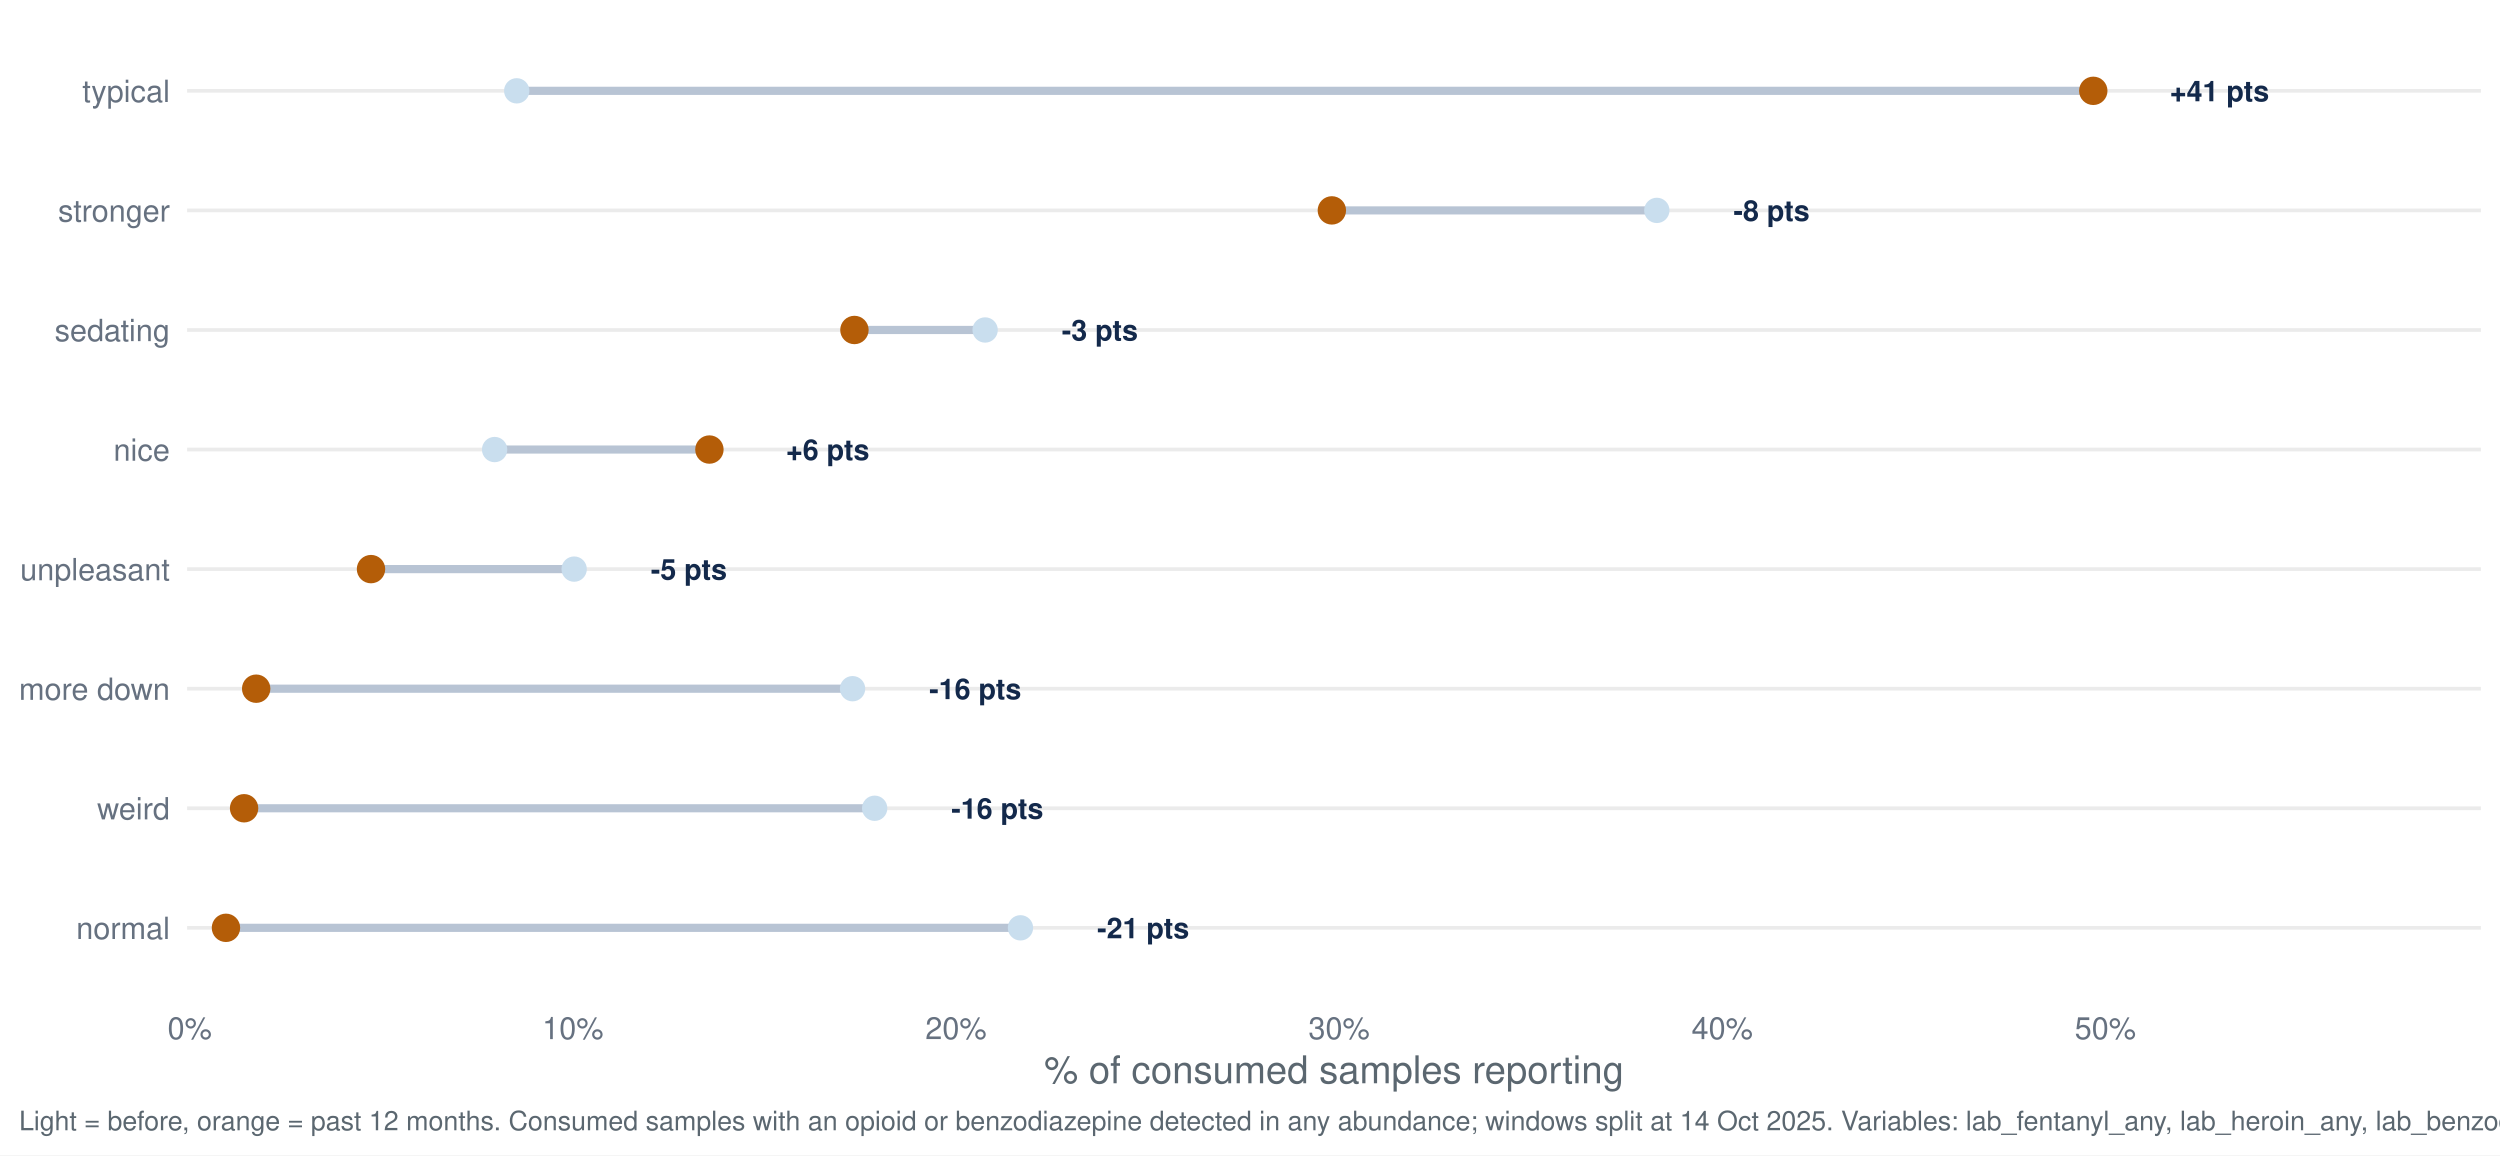
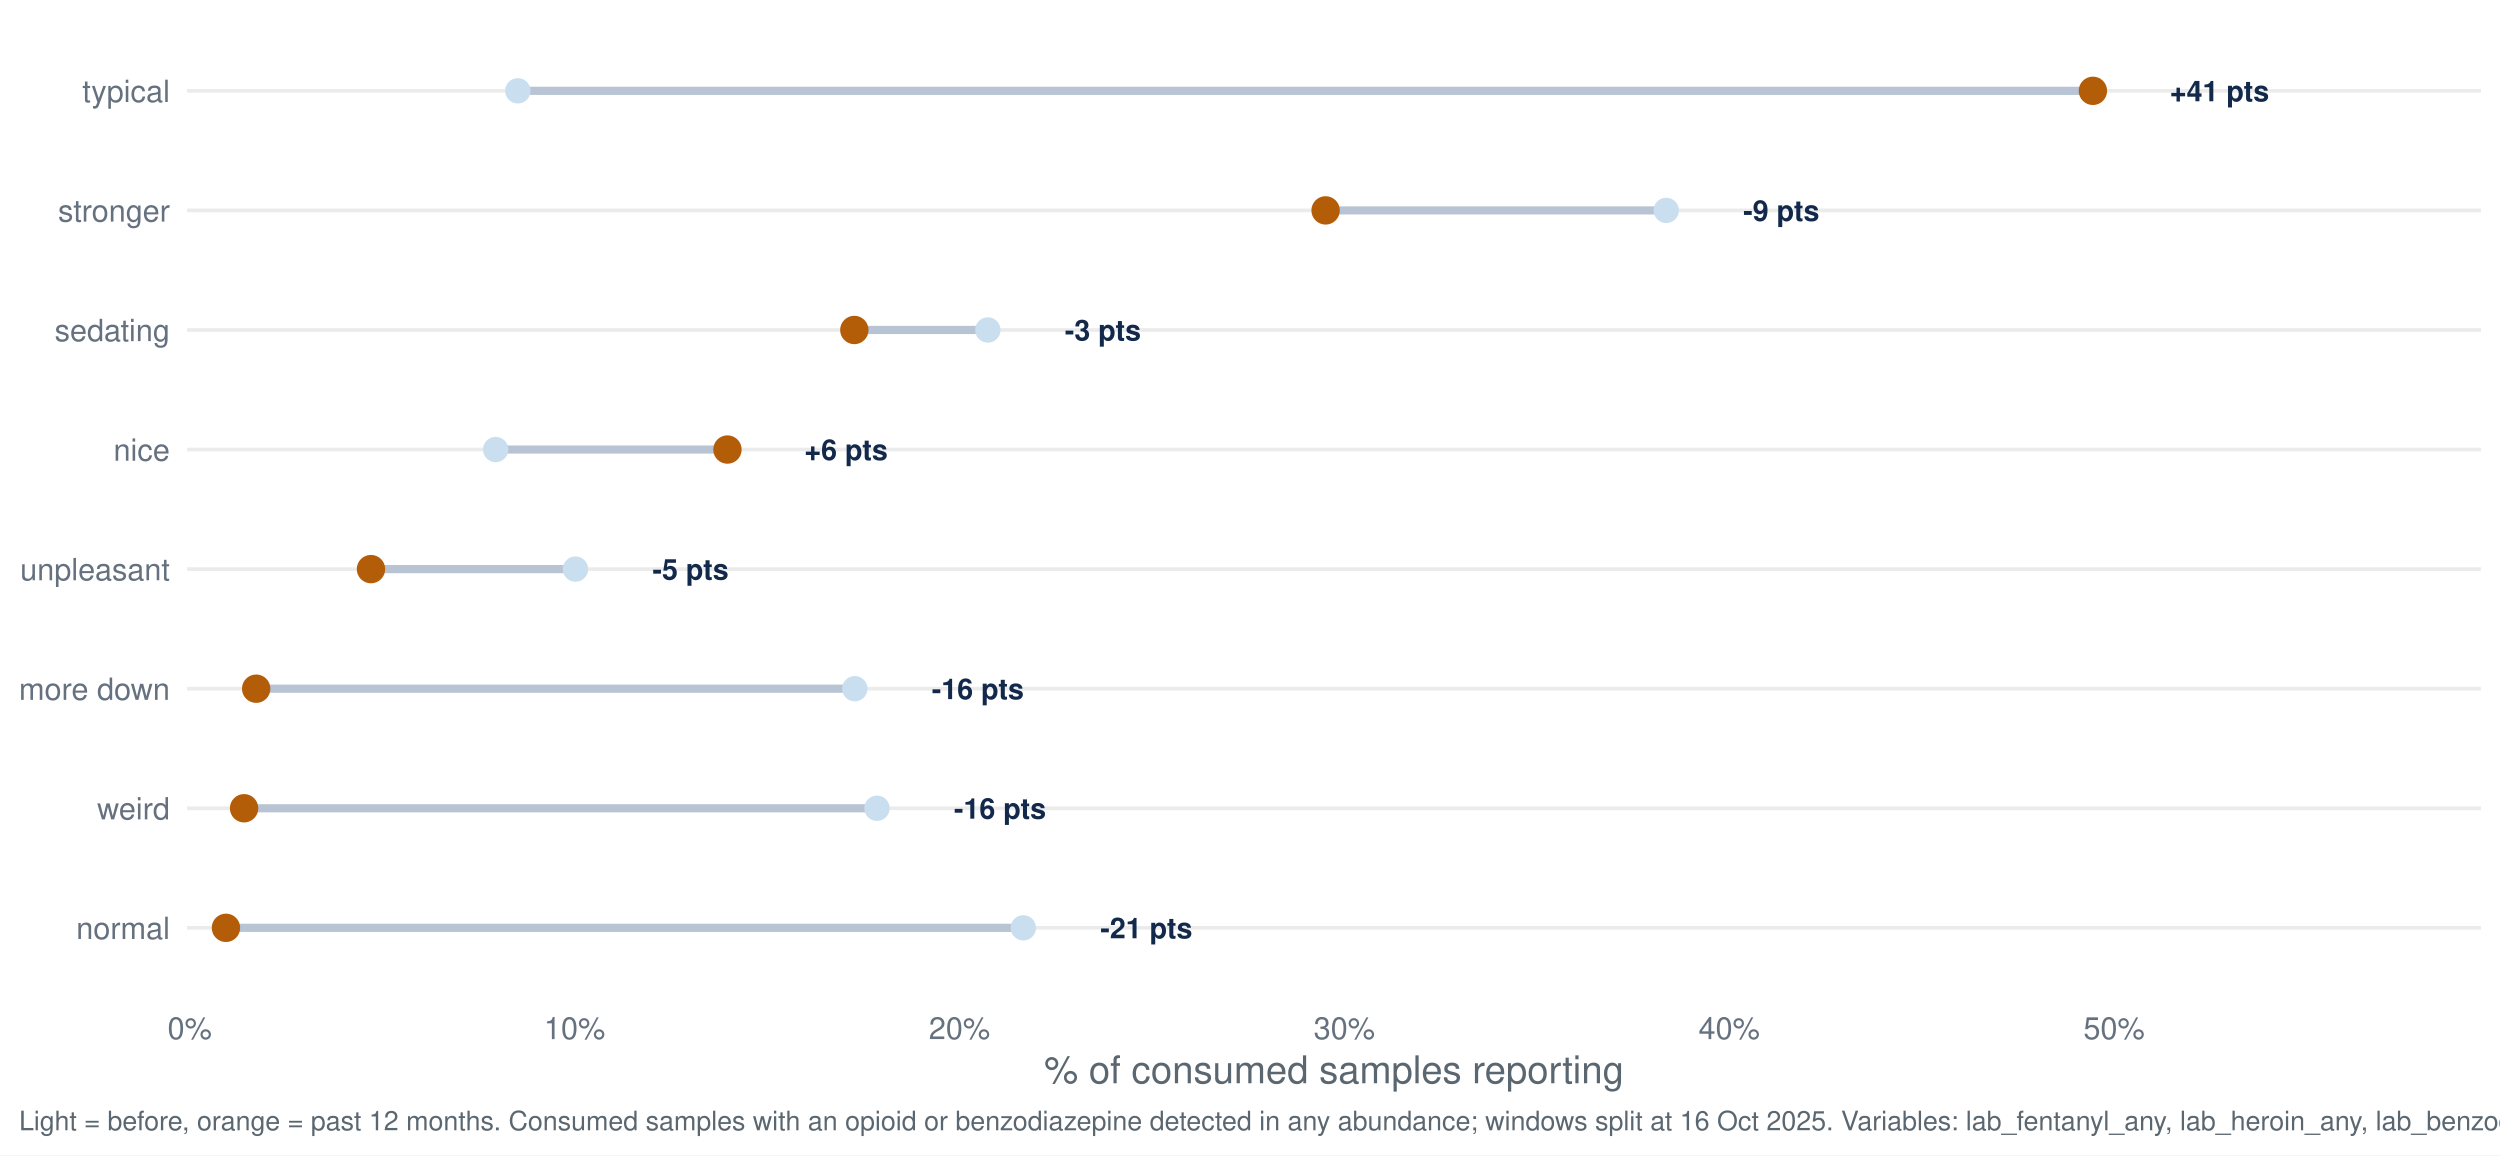
<svg xmlns="http://www.w3.org/2000/svg" width="1044.00pt" height="482.40pt" viewBox="0 0 1044.00 482.40">
  <g class="svglite">
    <defs>
      <style type="text/css">
    .svglite line, .svglite polyline, .svglite polygon, .svglite path, .svglite rect, .svglite circle {
      fill: none;
      stroke: #000000;
      stroke-linecap: round;
      stroke-linejoin: round;
      stroke-miterlimit: 10.00;
    }
    .svglite text {
      white-space: pre;
    }
    .svglite g.glyphgroup path {
      fill: inherit;
      stroke: none;
    }
  </style>
    </defs>
    <rect width="100%" height="100%" style="stroke: none; fill: #FFFFFF;" />
    <defs>
      <clipPath id="cpMC4wMHwxMDQ0LjAwfDAuMDB8NDgyLjQw">
        <rect x="0.00" y="0.00" width="1044.00" height="482.40" />
      </clipPath>
    </defs>
    <g clip-path="url(#cpMC4wMHwxMDQ0LjAwfDAuMDB8NDgyLjQw)">
      <rect x="0.00" y="0.00" width="1044.00" height="482.40" style="stroke-width: 1.55; stroke: none; fill: #FFFFFF;" />
    </g>
    <defs>
      <clipPath id="cpNzguMTN8MTAzNi4wM3w3Ljk3fDQxNy40Mg==">
        <rect x="78.13" y="7.97" width="957.90" height="409.45" />
      </clipPath>
    </defs>
    <g clip-path="url(#cpNzguMTN8MTAzNi4wM3w3Ljk3fDQxNy40Mg==)">
      <polyline points="78.13,387.46 1036.03,387.46 " style="stroke-width: 1.55; stroke: #EBEBEB; stroke-linecap: butt;" />
      <polyline points="78.13,337.53 1036.03,337.53 " style="stroke-width: 1.55; stroke: #EBEBEB; stroke-linecap: butt;" />
      <polyline points="78.13,287.60 1036.03,287.60 " style="stroke-width: 1.55; stroke: #EBEBEB; stroke-linecap: butt;" />
      <polyline points="78.13,237.66 1036.03,237.66 " style="stroke-width: 1.55; stroke: #EBEBEB; stroke-linecap: butt;" />
      <polyline points="78.13,187.73 1036.03,187.73 " style="stroke-width: 1.55; stroke: #EBEBEB; stroke-linecap: butt;" />
      <polyline points="78.13,137.80 1036.03,137.80 " style="stroke-width: 1.55; stroke: #EBEBEB; stroke-linecap: butt;" />
      <polyline points="78.13,87.86 1036.03,87.86 " style="stroke-width: 1.55; stroke: #EBEBEB; stroke-linecap: butt;" />
      <polyline points="78.13,37.93 1036.03,37.93 " style="stroke-width: 1.55; stroke: #EBEBEB; stroke-linecap: butt;" />
-       <line x1="356.03" y1="287.60" x2="106.98" y2="287.60" style="stroke-width: 3.41; stroke: #B8C4D4; stroke-linecap: butt;" />
-       <line x1="206.55" y1="187.73" x2="296.25" y2="187.73" style="stroke-width: 3.41; stroke: #B8C4D4; stroke-linecap: butt;" />
-       <line x1="426.15" y1="387.46" x2="94.36" y2="387.46" style="stroke-width: 3.41; stroke: #B8C4D4; stroke-linecap: butt;" />
-       <line x1="411.39" y1="137.80" x2="356.81" y2="137.80" style="stroke-width: 3.41; stroke: #B8C4D4; stroke-linecap: butt;" />
-       <line x1="691.89" y1="87.86" x2="556.18" y2="87.86" style="stroke-width: 3.41; stroke: #B8C4D4; stroke-linecap: butt;" />
-       <line x1="215.78" y1="37.93" x2="874.15" y2="37.93" style="stroke-width: 3.41; stroke: #B8C4D4; stroke-linecap: butt;" />
-       <line x1="239.77" y1="237.66" x2="154.93" y2="237.66" style="stroke-width: 3.41; stroke: #B8C4D4; stroke-linecap: butt;" />
-       <line x1="365.26" y1="337.53" x2="101.93" y2="337.53" style="stroke-width: 3.41; stroke: #B8C4D4; stroke-linecap: butt;" />
-       <circle cx="356.03" cy="287.60" r="4.78" style="stroke-width: 1.03; stroke: #C9DEEE; fill: #C9DEEE;" />
-       <circle cx="206.55" cy="187.73" r="4.78" style="stroke-width: 1.03; stroke: #C9DEEE; fill: #C9DEEE;" />
-       <circle cx="426.15" cy="387.46" r="4.78" style="stroke-width: 1.03; stroke: #C9DEEE; fill: #C9DEEE;" />
-       <circle cx="411.39" cy="137.80" r="4.78" style="stroke-width: 1.03; stroke: #C9DEEE; fill: #C9DEEE;" />
-       <circle cx="691.89" cy="87.86" r="4.78" style="stroke-width: 1.03; stroke: #C9DEEE; fill: #C9DEEE;" />
-       <circle cx="215.78" cy="37.93" r="4.78" style="stroke-width: 1.03; stroke: #C9DEEE; fill: #C9DEEE;" />
-       <circle cx="239.77" cy="237.66" r="4.78" style="stroke-width: 1.03; stroke: #C9DEEE; fill: #C9DEEE;" />
-       <circle cx="365.26" cy="337.53" r="4.78" style="stroke-width: 1.03; stroke: #C9DEEE; fill: #C9DEEE;" />
+       <line x1="356.97" y1="287.60" x2="106.98" y2="287.60" style="stroke-width: 3.41; stroke: #B8C4D4; stroke-linecap: butt;" />
+       <line x1="206.99" y1="187.73" x2="303.78" y2="187.73" style="stroke-width: 3.41; stroke: #B8C4D4; stroke-linecap: butt;" />
+       <line x1="427.33" y1="387.46" x2="94.36" y2="387.46" style="stroke-width: 3.41; stroke: #B8C4D4; stroke-linecap: butt;" />
+       <line x1="412.52" y1="137.80" x2="356.77" y2="137.80" style="stroke-width: 3.41; stroke: #B8C4D4; stroke-linecap: butt;" />
+       <line x1="695.82" y1="87.86" x2="553.57" y2="87.86" style="stroke-width: 3.41; stroke: #B8C4D4; stroke-linecap: butt;" />
+       <line x1="216.25" y1="37.93" x2="874.00" y2="37.93" style="stroke-width: 3.41; stroke: #B8C4D4; stroke-linecap: butt;" />
+       <line x1="240.32" y1="237.66" x2="154.92" y2="237.66" style="stroke-width: 3.41; stroke: #B8C4D4; stroke-linecap: butt;" />
+       <line x1="366.23" y1="337.53" x2="101.93" y2="337.53" style="stroke-width: 3.41; stroke: #B8C4D4; stroke-linecap: butt;" />
+       <circle cx="356.97" cy="287.60" r="4.78" style="stroke-width: 1.03; stroke: #C9DEEE; fill: #C9DEEE;" />
+       <circle cx="206.99" cy="187.73" r="4.78" style="stroke-width: 1.03; stroke: #C9DEEE; fill: #C9DEEE;" />
+       <circle cx="427.33" cy="387.46" r="4.78" style="stroke-width: 1.03; stroke: #C9DEEE; fill: #C9DEEE;" />
+       <circle cx="412.52" cy="137.80" r="4.78" style="stroke-width: 1.03; stroke: #C9DEEE; fill: #C9DEEE;" />
+       <circle cx="695.82" cy="87.86" r="4.78" style="stroke-width: 1.03; stroke: #C9DEEE; fill: #C9DEEE;" />
+       <circle cx="216.25" cy="37.93" r="4.78" style="stroke-width: 1.03; stroke: #C9DEEE; fill: #C9DEEE;" />
+       <circle cx="240.32" cy="237.66" r="4.78" style="stroke-width: 1.03; stroke: #C9DEEE; fill: #C9DEEE;" />
+       <circle cx="366.23" cy="337.53" r="4.78" style="stroke-width: 1.03; stroke: #C9DEEE; fill: #C9DEEE;" />
      <circle cx="106.98" cy="287.60" r="5.42" style="stroke-width: 1.03; stroke: #B45D08; fill: #B45D08;" />
-       <circle cx="296.25" cy="187.73" r="5.42" style="stroke-width: 1.03; stroke: #B45D08; fill: #B45D08;" />
+       <circle cx="303.78" cy="187.73" r="5.42" style="stroke-width: 1.03; stroke: #B45D08; fill: #B45D08;" />
      <circle cx="94.36" cy="387.46" r="5.42" style="stroke-width: 1.03; stroke: #B45D08; fill: #B45D08;" />
-       <circle cx="356.81" cy="137.80" r="5.42" style="stroke-width: 1.03; stroke: #B45D08; fill: #B45D08;" />
-       <circle cx="556.18" cy="87.86" r="5.42" style="stroke-width: 1.03; stroke: #B45D08; fill: #B45D08;" />
-       <circle cx="874.15" cy="37.93" r="5.42" style="stroke-width: 1.03; stroke: #B45D08; fill: #B45D08;" />
-       <circle cx="154.93" cy="237.66" r="5.42" style="stroke-width: 1.03; stroke: #B45D08; fill: #B45D08;" />
+       <circle cx="356.77" cy="137.80" r="5.42" style="stroke-width: 1.03; stroke: #B45D08; fill: #B45D08;" />
+       <circle cx="553.57" cy="87.86" r="5.42" style="stroke-width: 1.03; stroke: #B45D08; fill: #B45D08;" />
+       <circle cx="874.00" cy="37.93" r="5.42" style="stroke-width: 1.03; stroke: #B45D08; fill: #B45D08;" />
+       <circle cx="154.92" cy="237.66" r="5.42" style="stroke-width: 1.03; stroke: #B45D08; fill: #B45D08;" />
      <circle cx="101.93" cy="337.53" r="5.42" style="stroke-width: 1.03; stroke: #B45D08; fill: #B45D08;" />
-       <text x="388.03" y="291.95" style="font-size: 11.95px; font-weight: bold;fill: #13294B; font-family: &quot;Nimbus Sans&quot;;" textLength="38.42px" lengthAdjust="spacingAndGlyphs">-16 pts</text>
-       <text x="328.25" y="192.08" style="font-size: 11.95px; font-weight: bold;fill: #13294B; font-family: &quot;Nimbus Sans&quot;;" textLength="34.78px" lengthAdjust="spacingAndGlyphs">+6 pts</text>
-       <text x="458.15" y="391.81" style="font-size: 11.95px; font-weight: bold;fill: #13294B; font-family: &quot;Nimbus Sans&quot;;" textLength="38.42px" lengthAdjust="spacingAndGlyphs">-21 pts</text>
-       <text x="443.39" y="142.15" style="font-size: 11.95px; font-weight: bold;fill: #13294B; font-family: &quot;Nimbus Sans&quot;;" textLength="31.78px" lengthAdjust="spacingAndGlyphs">-3 pts</text>
-       <text x="723.89" y="92.22" style="font-size: 11.95px; font-weight: bold;fill: #13294B; font-family: &quot;Nimbus Sans&quot;;" textLength="31.78px" lengthAdjust="spacingAndGlyphs">-8 pts</text>
+       <text x="389.11" y="291.95" style="font-size: 11.95px; font-weight: bold;fill: #13294B; font-family: &quot;Nimbus Sans&quot;;" textLength="38.42px" lengthAdjust="spacingAndGlyphs">-16 pts</text>
+       <text x="335.92" y="192.08" style="font-size: 11.95px; font-weight: bold;fill: #13294B; font-family: &quot;Nimbus Sans&quot;;" textLength="34.78px" lengthAdjust="spacingAndGlyphs">+6 pts</text>
+       <text x="459.48" y="391.81" style="font-size: 11.95px; font-weight: bold;fill: #13294B; font-family: &quot;Nimbus Sans&quot;;" textLength="38.42px" lengthAdjust="spacingAndGlyphs">-21 pts</text>
+       <text x="444.66" y="142.15" style="font-size: 11.95px; font-weight: bold;fill: #13294B; font-family: &quot;Nimbus Sans&quot;;" textLength="31.78px" lengthAdjust="spacingAndGlyphs">-3 pts</text>
+       <text x="727.96" y="92.22" style="font-size: 11.95px; font-weight: bold;fill: #13294B; font-family: &quot;Nimbus Sans&quot;;" textLength="31.78px" lengthAdjust="spacingAndGlyphs">-9 pts</text>
      <text x="906.14" y="42.28" style="font-size: 11.95px; font-weight: bold;fill: #13294B; font-family: &quot;Nimbus Sans&quot;;" textLength="41.42px" lengthAdjust="spacingAndGlyphs">+41 pts</text>
-       <text x="271.77" y="242.02" style="font-size: 11.95px; font-weight: bold;fill: #13294B; font-family: &quot;Nimbus Sans&quot;;" textLength="31.78px" lengthAdjust="spacingAndGlyphs">-5 pts</text>
-       <text x="397.25" y="341.88" style="font-size: 11.95px; font-weight: bold;fill: #13294B; font-family: &quot;Nimbus Sans&quot;;" textLength="38.42px" lengthAdjust="spacingAndGlyphs">-16 pts</text>
+       <text x="272.46" y="242.02" style="font-size: 11.95px; font-weight: bold;fill: #13294B; font-family: &quot;Nimbus Sans&quot;;" textLength="31.78px" lengthAdjust="spacingAndGlyphs">-5 pts</text>
+       <text x="398.37" y="341.88" style="font-size: 11.95px; font-weight: bold;fill: #13294B; font-family: &quot;Nimbus Sans&quot;;" textLength="38.42px" lengthAdjust="spacingAndGlyphs">-16 pts</text>
    </g>
    <g clip-path="url(#cpMC4wMHwxMDQ0LjAwfDAuMDB8NDgyLjQw)">
      <text x="70.95" y="392.13" text-anchor="end" style="font-size: 12.80px;fill: #667180; font-family: &quot;Nimbus Sans&quot;;" textLength="39.09px" lengthAdjust="spacingAndGlyphs">normal</text>
      <text x="70.95" y="342.19" text-anchor="end" style="font-size: 12.80px;fill: #667180; font-family: &quot;Nimbus Sans&quot;;" textLength="30.38px" lengthAdjust="spacingAndGlyphs">weird</text>
      <text x="70.95" y="292.26" text-anchor="end" style="font-size: 12.80px;fill: #667180; font-family: &quot;Nimbus Sans&quot;;" textLength="62.98px" lengthAdjust="spacingAndGlyphs">more down</text>
      <text x="70.95" y="242.33" text-anchor="end" style="font-size: 12.80px;fill: #667180; font-family: &quot;Nimbus Sans&quot;;" textLength="62.50px" lengthAdjust="spacingAndGlyphs">unpleasant</text>
      <text x="70.95" y="192.40" text-anchor="end" style="font-size: 12.80px;fill: #667180; font-family: &quot;Nimbus Sans&quot;;" textLength="23.55px" lengthAdjust="spacingAndGlyphs">nice</text>
      <text x="70.95" y="142.46" text-anchor="end" style="font-size: 12.80px;fill: #667180; font-family: &quot;Nimbus Sans&quot;;" textLength="48.11px" lengthAdjust="spacingAndGlyphs">sedating</text>
      <text x="70.95" y="92.53" text-anchor="end" style="font-size: 12.80px;fill: #667180; font-family: &quot;Nimbus Sans&quot;;" textLength="46.70px" lengthAdjust="spacingAndGlyphs">stronger</text>
      <text x="70.95" y="42.60" text-anchor="end" style="font-size: 12.80px;fill: #667180; font-family: &quot;Nimbus Sans&quot;;" textLength="36.58px" lengthAdjust="spacingAndGlyphs">typical</text>
      <text x="79.22" y="433.93" text-anchor="middle" style="font-size: 12.80px;fill: #667180; font-family: &quot;Nimbus Sans&quot;;" textLength="18.48px" lengthAdjust="spacingAndGlyphs">0%</text>
-       <text x="239.22" y="433.93" text-anchor="middle" style="font-size: 12.80px;fill: #667180; font-family: &quot;Nimbus Sans&quot;;" textLength="25.59px" lengthAdjust="spacingAndGlyphs">10%</text>
-       <text x="399.21" y="433.93" text-anchor="middle" style="font-size: 12.80px;fill: #667180; font-family: &quot;Nimbus Sans&quot;;" textLength="25.59px" lengthAdjust="spacingAndGlyphs">20%</text>
-       <text x="559.20" y="433.93" text-anchor="middle" style="font-size: 12.80px;fill: #667180; font-family: &quot;Nimbus Sans&quot;;" textLength="25.59px" lengthAdjust="spacingAndGlyphs">30%</text>
-       <text x="719.20" y="433.93" text-anchor="middle" style="font-size: 12.80px;fill: #667180; font-family: &quot;Nimbus Sans&quot;;" textLength="25.59px" lengthAdjust="spacingAndGlyphs">40%</text>
-       <text x="879.19" y="433.93" text-anchor="middle" style="font-size: 12.80px;fill: #667180; font-family: &quot;Nimbus Sans&quot;;" textLength="25.59px" lengthAdjust="spacingAndGlyphs">50%</text>
+       <text x="239.95" y="433.93" text-anchor="middle" style="font-size: 12.80px;fill: #667180; font-family: &quot;Nimbus Sans&quot;;" textLength="25.59px" lengthAdjust="spacingAndGlyphs">10%</text>
+       <text x="400.67" y="433.93" text-anchor="middle" style="font-size: 12.80px;fill: #667180; font-family: &quot;Nimbus Sans&quot;;" textLength="25.59px" lengthAdjust="spacingAndGlyphs">20%</text>
+       <text x="561.39" y="433.93" text-anchor="middle" style="font-size: 12.80px;fill: #667180; font-family: &quot;Nimbus Sans&quot;;" textLength="25.59px" lengthAdjust="spacingAndGlyphs">30%</text>
+       <text x="722.11" y="433.93" text-anchor="middle" style="font-size: 12.80px;fill: #667180; font-family: &quot;Nimbus Sans&quot;;" textLength="25.59px" lengthAdjust="spacingAndGlyphs">40%</text>
+       <text x="882.83" y="433.93" text-anchor="middle" style="font-size: 12.80px;fill: #667180; font-family: &quot;Nimbus Sans&quot;;" textLength="25.59px" lengthAdjust="spacingAndGlyphs">50%</text>
      <text x="557.08" y="452.37" text-anchor="middle" style="font-size: 16.00px;fill: #5B6770; font-family: &quot;Nimbus Sans&quot;;" textLength="242.08px" lengthAdjust="spacingAndGlyphs">% of consumed samples reporting</text>
-       <text x="7.97" y="471.99" style="font-size: 11.20px;fill: #5B6770; font-family: &quot;Nimbus Sans&quot;;" textLength="1108.22px" lengthAdjust="spacingAndGlyphs">Light = before, orange = past 12 months. Consumed samples with an opioid or benzodiazepine detected in any abundance; windows split at 14 Oct 2025. Variables: lab_fentanyl_any, lab_heroin_any, lab_benzodiazepine_any.</text>
+       <text x="7.97" y="471.99" style="font-size: 11.20px;fill: #5B6770; font-family: &quot;Nimbus Sans&quot;;" textLength="1108.22px" lengthAdjust="spacingAndGlyphs">Light = before, orange = past 12 months. Consumed samples with an opioid or benzodiazepine detected in any abundance; windows split at 16 Oct 2025. Variables: lab_fentanyl_any, lab_heroin_any, lab_benzodiazepine_any.</text>
    </g>
  </g>
</svg>
